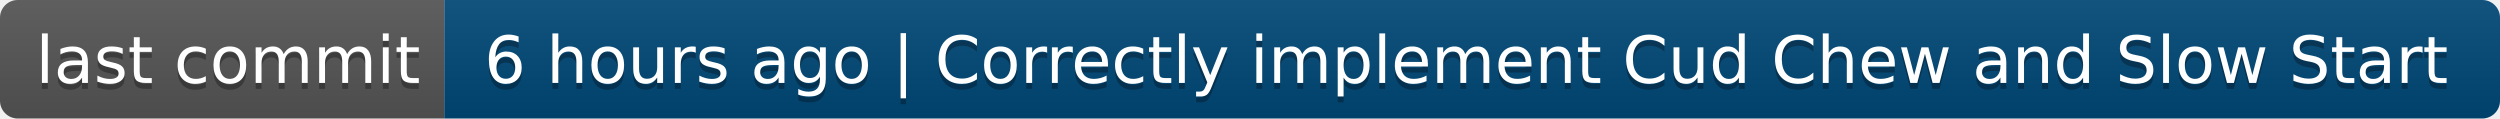
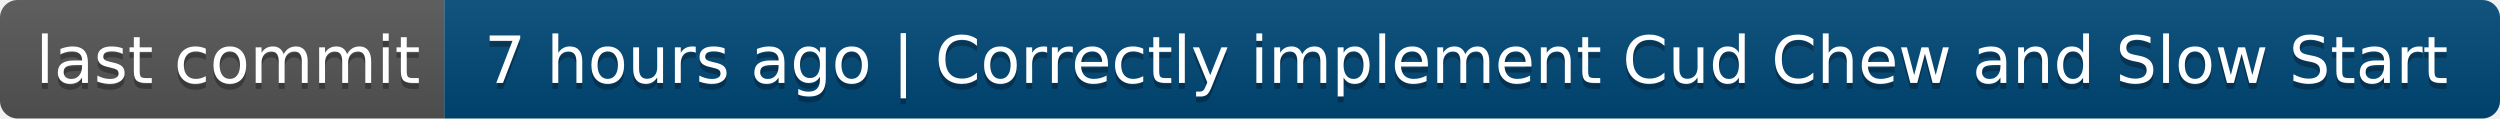
- <svg xmlns="http://www.w3.org/2000/svg" width="422" height="20" role="img" aria-label="last commit: 6 hours ago | Correctly implement Cud Chew and Slow Start">
+ <svg xmlns="http://www.w3.org/2000/svg" width="422" height="20" role="img" aria-label="last commit: 7 hours ago | Correctly implement Cud Chew and Slow Start">
  <linearGradient id="s" x2="0" y2="100%">
    <stop offset="0" stop-color="#bbb" stop-opacity=".1" />
    <stop offset="1" stop-opacity=".1" />
  </linearGradient>
  <clipPath id="r">
    <rect width="422" height="20" rx="3" fill="#fff" />
  </clipPath>
  <g clip-path="url(#r)">
    <rect width="75" height="20" fill="#555" />
    <rect x="75" width="347" height="20" fill="#004878" />
    <rect width="422" height="20" fill="url(#s)" />
  </g>
  <g fill="#fff" text-anchor="middle" font-family="Verdana,Geneva,DejaVu Sans,sans-serif" text-rendering="geometricPrecision" font-size="110">
    <text aria-hidden="true" x="385" y="150" fill="#010101" fill-opacity=".3" transform="scale(.1)" textLength="650">last commit</text>
    <text x="385" y="140" transform="scale(.1)" fill="#fff" textLength="650">last commit</text>
-     <text aria-hidden="true" x="2475" y="150" fill="#010101" fill-opacity=".3" transform="scale(.1)" textLength="3370">6 hours ago | Correctly implement Cud Chew and Slow Start</text>
-     <text x="2475" y="140" transform="scale(.1)" fill="#fff" textLength="3370">6 hours ago | Correctly implement Cud Chew and Slow Start</text>
+     <text aria-hidden="true" x="2475" y="150" fill="#010101" fill-opacity=".3" transform="scale(.1)" textLength="3370">7 hours ago | Correctly implement Cud Chew and Slow Start</text>
+     <text x="2475" y="140" transform="scale(.1)" fill="#fff" textLength="3370">7 hours ago | Correctly implement Cud Chew and Slow Start</text>
  </g>
</svg>
